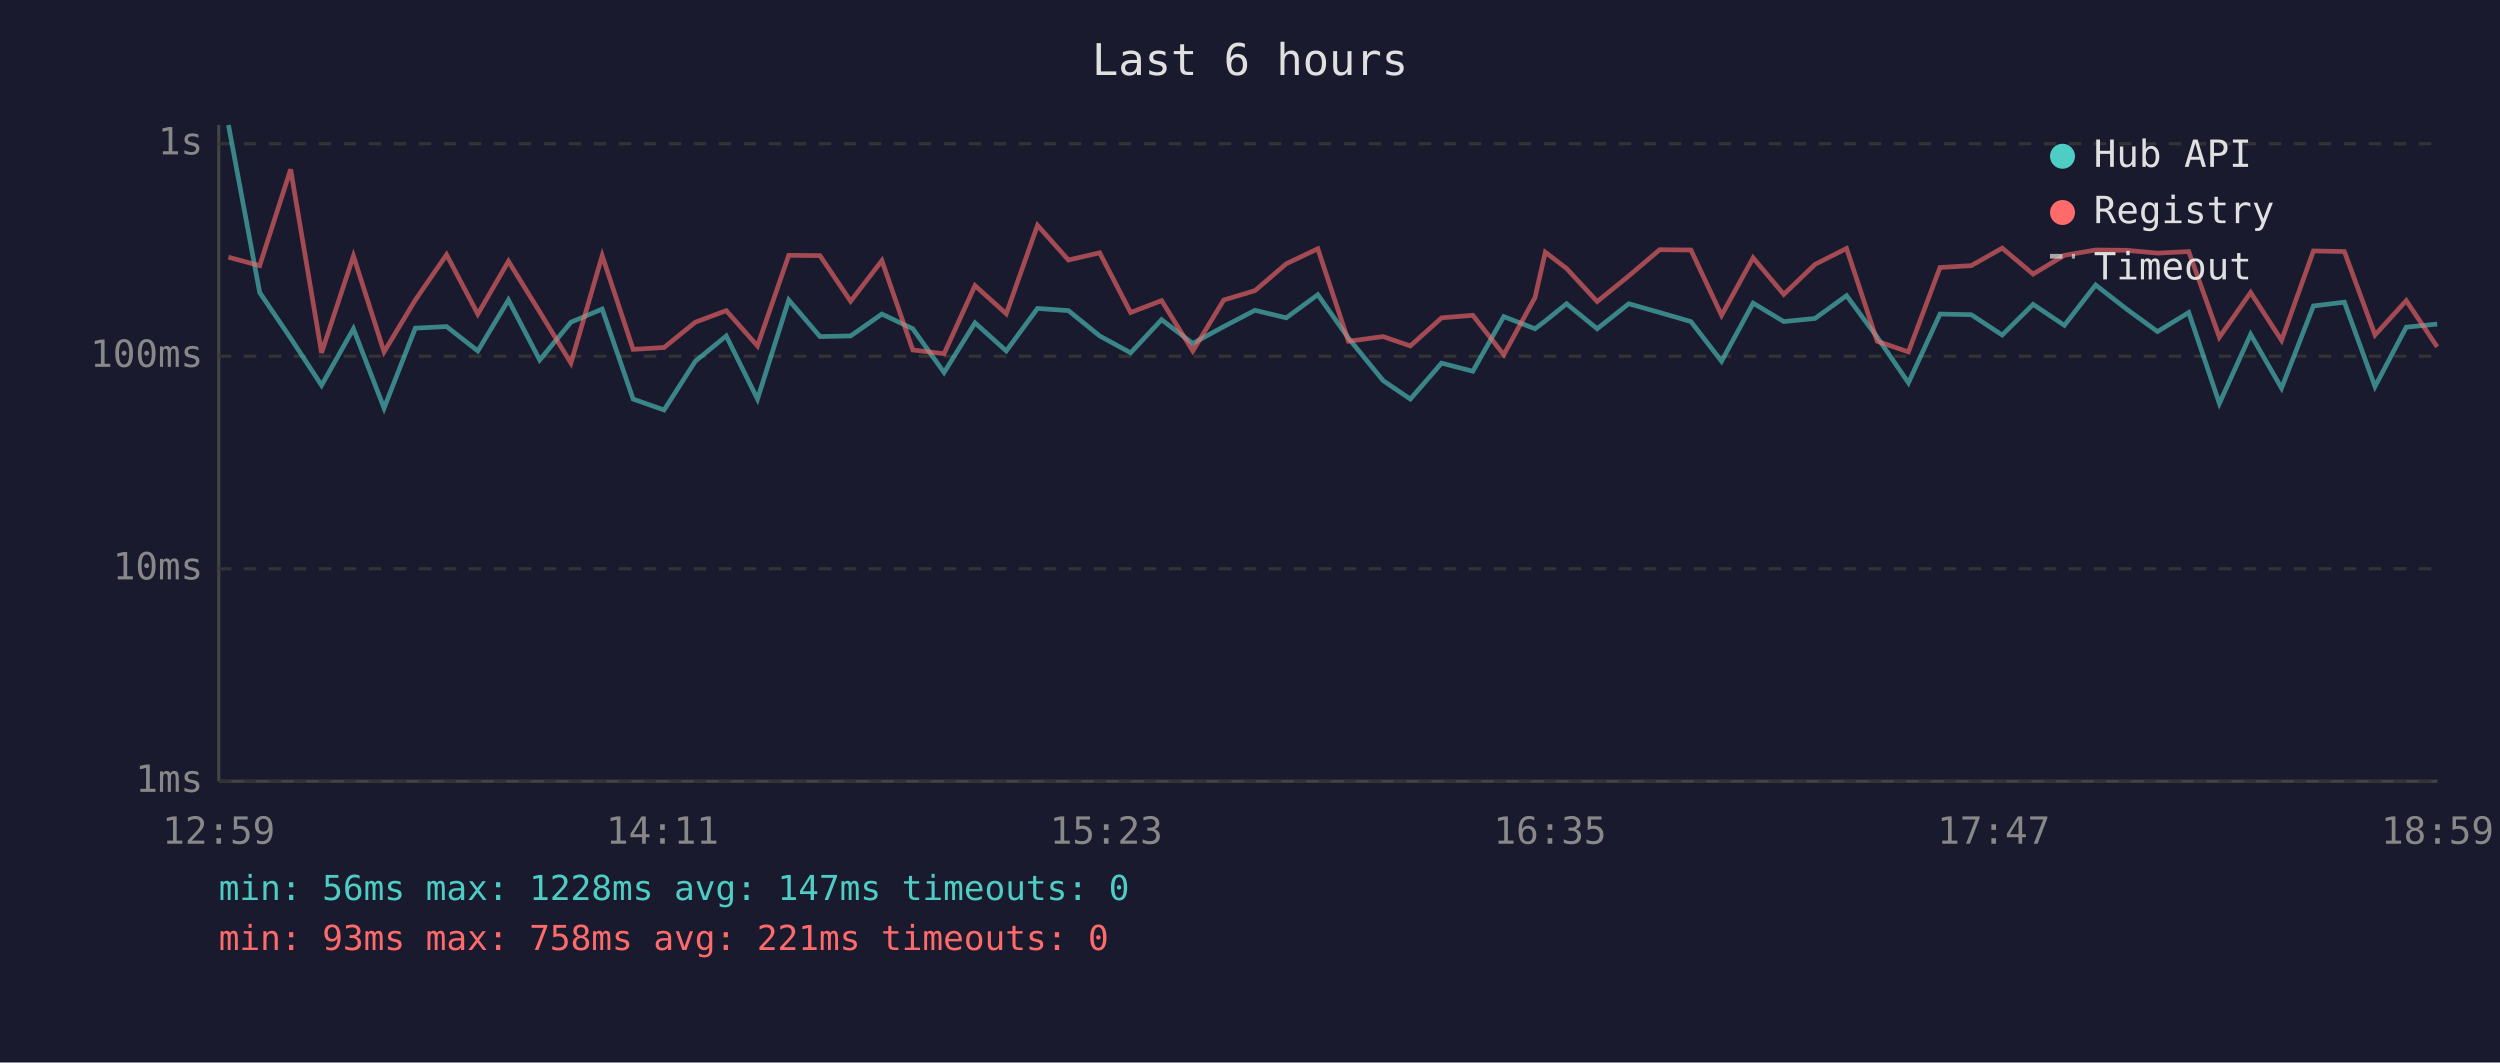
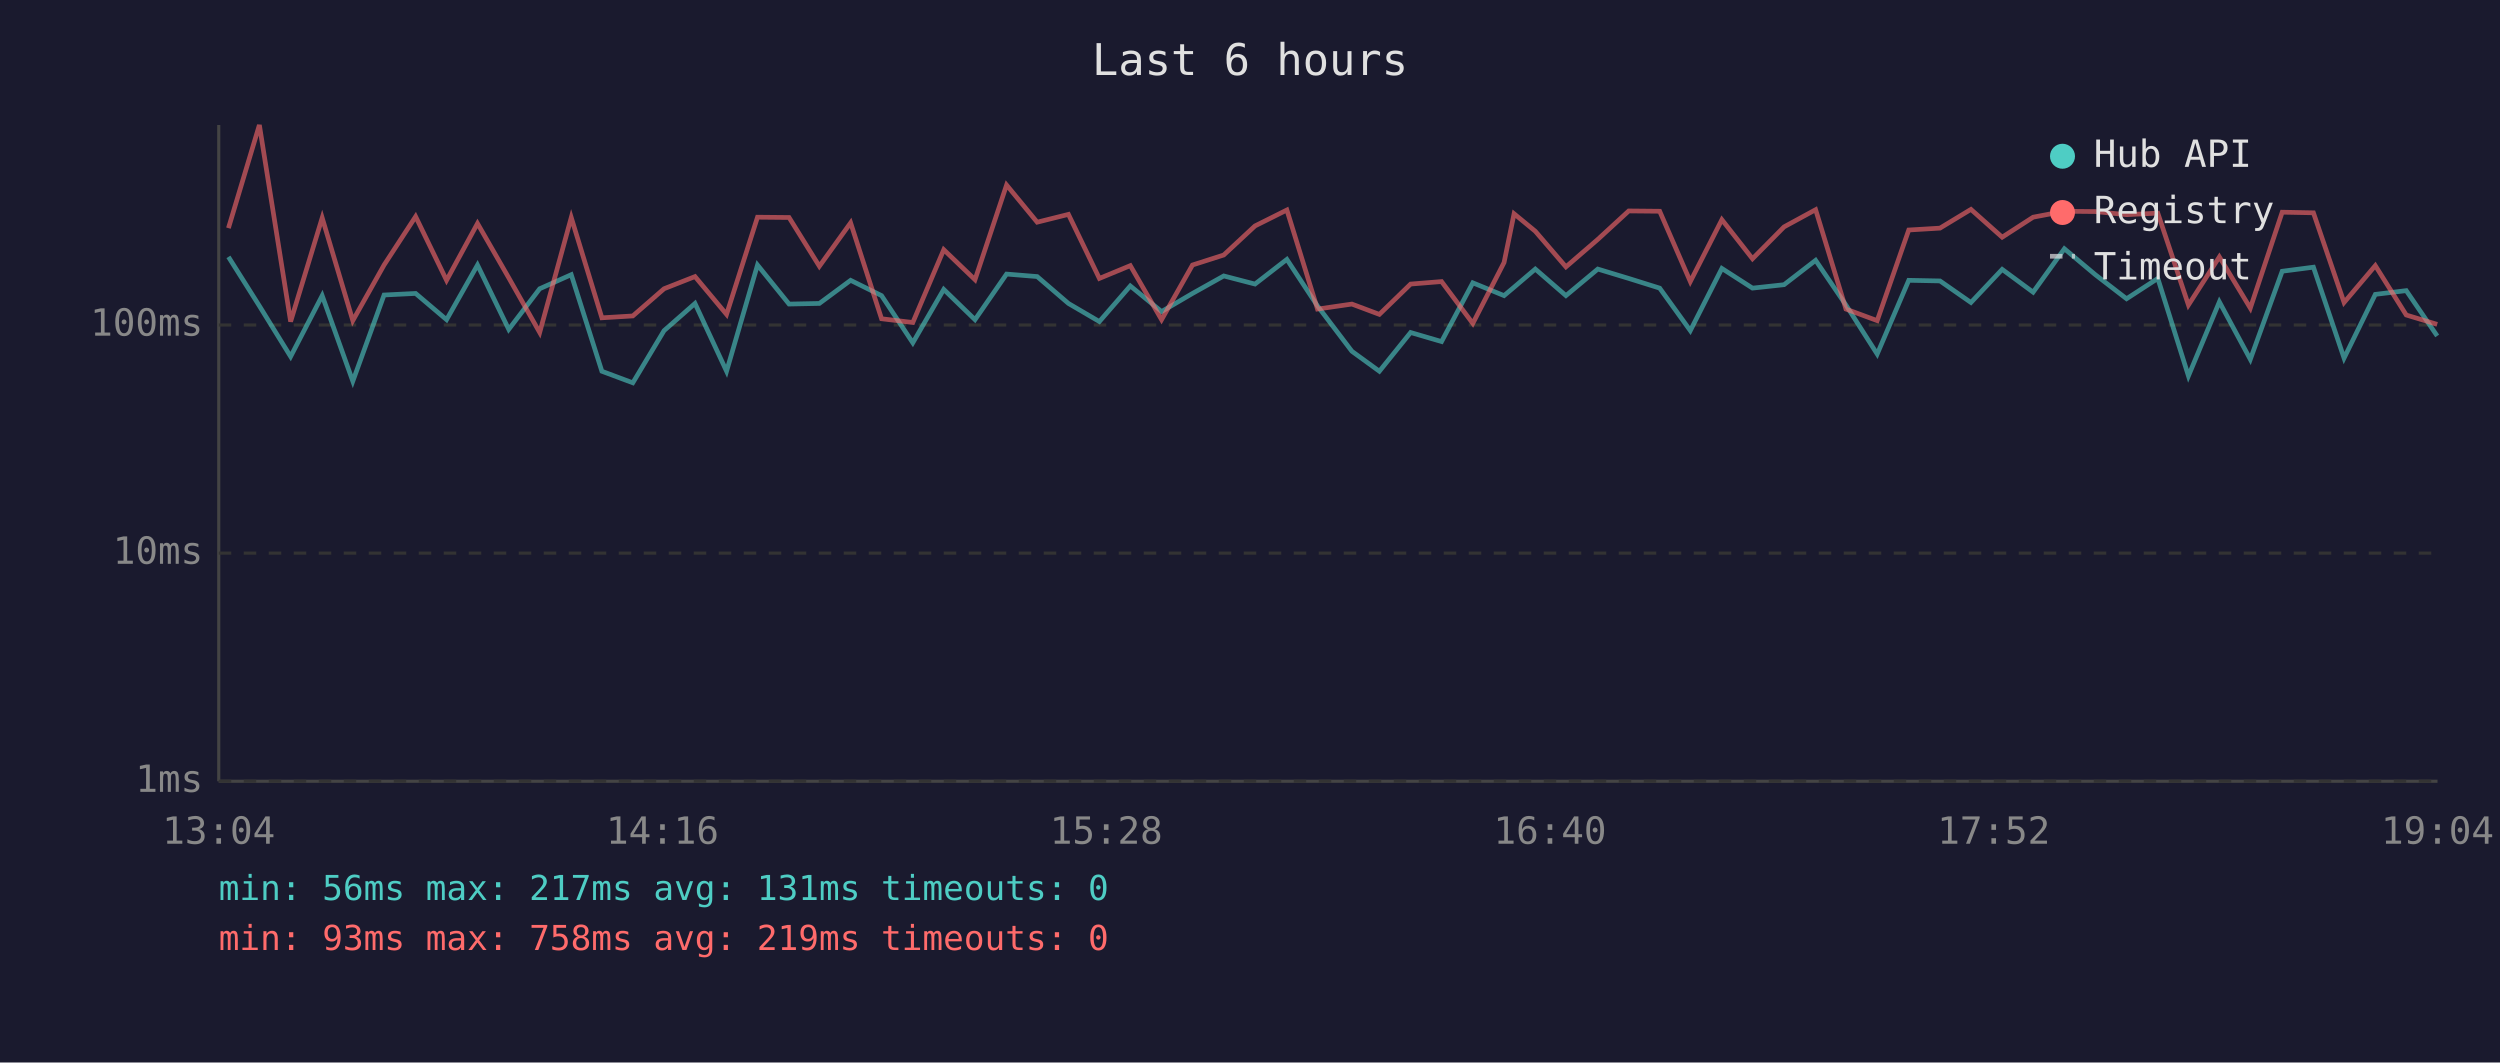
<svg xmlns="http://www.w3.org/2000/svg" viewBox="0 0 800 340" font-family="monospace" font-size="12">
  <rect width="800" height="340" fill="#1a1a2e" />
  <text x="400" y="24" fill="#e0e0e0" font-size="14" text-anchor="middle">Last 6 hours</text>
  <line x1="70" y1="40" x2="70" y2="250" stroke="#444" stroke-width="1" />
  <line x1="70" y1="250" x2="780" y2="250" stroke="#444" stroke-width="1" />
  <line x1="70" y1="250" x2="780" y2="250" stroke="#333" stroke-width="1" stroke-dasharray="4" />
  <text x="65" y="250" fill="#888" text-anchor="end" dominant-baseline="middle">1ms</text>
-   <line x1="70" y1="182" x2="780" y2="182" stroke="#333" stroke-width="1" stroke-dasharray="4" />
-   <text x="65" y="182" fill="#888" text-anchor="end" dominant-baseline="middle">10ms</text>
-   <line x1="70" y1="114" x2="780" y2="114" stroke="#333" stroke-width="1" stroke-dasharray="4" />
-   <text x="65" y="114" fill="#888" text-anchor="end" dominant-baseline="middle">100ms</text>
-   <line x1="70" y1="46" x2="780" y2="46" stroke="#333" stroke-width="1" stroke-dasharray="4" />
-   <text x="65" y="46" fill="#888" text-anchor="end" dominant-baseline="middle">1s</text>
-   <text x="70" y="270" fill="#888" text-anchor="middle">12:59</text>
-   <text x="212" y="270" fill="#888" text-anchor="middle">14:11</text>
-   <text x="354" y="270" fill="#888" text-anchor="middle">15:23</text>
-   <text x="496" y="270" fill="#888" text-anchor="middle">16:35</text>
-   <text x="638" y="270" fill="#888" text-anchor="middle">17:47</text>
-   <text x="780" y="270" fill="#888" text-anchor="middle">18:59</text>
-   <polyline points="73.1,40.0 83.1,93.6 93.0,108.2 102.9,123.3 113.1,105.2 122.9,130.6 132.9,105.0 142.9,104.5 152.9,112.3 162.7,96.0 172.7,115.2 182.7,103.1 192.7,98.9 202.6,127.7 212.5,131.2 222.5,115.6 232.4,107.5 242.4,127.7 252.4,96.0 262.4,107.7 272.2,107.5 282.2,100.5 292.1,105.2 302.1,119.2 312.0,103.3 322.0,112.3 332.0,98.7 341.9,99.4 351.9,107.5 361.8,112.9 371.7,102.3 381.7,109.9 391.6,104.5 401.6,99.3 411.6,101.7 421.7,94.3 431.5,108.2 442.6,121.8 451.3,127.7 461.3,116.2 471.3,118.8 481.2,101.3 491.2,105.2 494.5,102.7 501.3,97.2 511.1,105.2 521.2,97.2 531.1,100.0 541.1,102.9 550.9,115.6 561.0,97.0 570.8,102.9 580.8,101.9 590.9,94.6 600.7,107.9 610.7,122.5 620.8,100.5 630.8,100.7 640.7,107.2 650.6,97.4 660.6,104.1 670.6,91.2 680.5,98.9 690.4,106.1 700.4,100.0 710.2,129.1 720.2,107.0 730.1,124.2 740.3,97.9 750.2,96.7 760.0,123.7 770.0,104.7 779.9,103.7" fill="none" stroke="#4ecdc4" stroke-width="1.5" opacity="0.6" />
-   <polyline points="73.1,82.3 83.1,85.0 93.0,54.2 102.9,112.9 113.1,81.9 122.9,112.6 132.9,96.0 142.9,81.5 152.9,100.5 162.7,83.6 172.7,99.8 182.7,116.2 192.7,81.8 202.6,111.8 212.5,111.2 222.5,103.1 232.4,99.4 242.4,110.7 252.4,81.7 262.4,81.8 272.2,96.4 282.2,83.4 292.1,112.0 302.1,113.2 312.0,91.4 322.0,100.4 332.0,72.1 341.9,83.2 351.9,80.9 361.8,100.0 371.7,96.2 381.7,112.3 391.6,96.0 401.6,93.0 411.6,84.4 421.7,79.6 431.5,109.2 442.6,107.7 451.3,110.7 461.3,101.7 471.3,100.9 481.2,113.5 491.2,95.2 494.5,80.7 501.3,85.9 511.1,96.5 521.2,88.3 531.1,79.9 541.1,80.0 550.9,100.9 561.0,82.5 570.8,94.2 580.8,84.6 590.9,79.5 600.7,109.2 610.7,112.6 620.8,85.6 630.8,85.0 640.7,79.4 650.6,87.7 660.6,81.7 670.6,80.0 680.5,80.1 690.4,81.0 700.4,80.5 710.2,107.9 720.2,93.6 730.1,108.9 740.3,80.3 750.2,80.5 760.0,107.2 770.0,96.2 779.9,111.0" fill="none" stroke="#ff6b6b" stroke-width="1.5" opacity="0.6" />
+   <line x1="70" y1="177" x2="780" y2="177" stroke="#333" stroke-width="1" stroke-dasharray="4" />
+   <text x="65" y="177" fill="#888" text-anchor="end" dominant-baseline="middle">10ms</text>
+   <line x1="70" y1="104" x2="780" y2="104" stroke="#333" stroke-width="1" stroke-dasharray="4" />
+   <text x="65" y="104" fill="#888" text-anchor="end" dominant-baseline="middle">100ms</text>
+   <text x="70" y="270" fill="#888" text-anchor="middle">13:04</text>
+   <text x="212" y="270" fill="#888" text-anchor="middle">14:16</text>
+   <text x="354" y="270" fill="#888" text-anchor="middle">15:28</text>
+   <text x="496" y="270" fill="#888" text-anchor="middle">16:40</text>
+   <text x="638" y="270" fill="#888" text-anchor="middle">17:52</text>
+   <text x="780" y="270" fill="#888" text-anchor="middle">19:04</text>
+   <polyline points="73.1,82.2 83.0,97.9 93.0,114.1 103.1,94.6 112.9,122.0 122.9,94.4 133.0,93.9 142.9,102.3 152.8,84.8 162.8,105.4 172.7,92.4 182.8,87.9 192.6,118.8 202.5,122.5 212.5,105.8 222.4,97.1 232.5,118.8 242.4,84.8 252.5,97.3 262.2,97.1 272.2,89.7 282.1,94.6 292.1,109.7 302.0,92.6 312.0,102.3 322.1,87.7 331.9,88.5 341.9,97.1 351.8,102.9 361.7,91.5 371.7,99.7 381.6,93.9 391.6,88.3 401.6,90.9 411.8,83.0 421.6,97.9 432.6,112.4 441.4,118.8 451.4,106.4 461.3,109.3 471.3,90.5 481.3,94.6 484.5,91.9 491.3,86.1 501.1,94.6 511.3,86.1 521.2,89.1 531.1,92.2 540.9,105.8 551.0,85.9 560.8,92.2 570.9,91.1 581.0,83.3 590.7,97.6 600.7,113.3 610.8,89.7 620.8,89.9 630.7,96.8 640.7,86.2 650.6,93.5 660.6,79.6 670.5,87.9 680.5,95.6 690.5,89.1 700.3,120.3 710.2,96.6 720.1,115.0 730.3,86.8 740.3,85.5 750.1,114.6 760.1,94.2 770.0,93.0 779.9,107.5" fill="none" stroke="#4ecdc4" stroke-width="1.5" opacity="0.6" />
+   <polyline points="73.1,73.0 83.0,40.0 93.0,102.9 103.1,69.7 112.9,102.6 122.9,84.8 133.0,69.3 142.9,89.7 152.8,71.5 162.8,88.9 172.7,106.4 182.8,69.6 192.6,101.7 202.5,101.1 212.5,92.4 222.4,88.5 232.5,100.6 242.4,69.5 252.5,69.6 262.2,85.2 272.2,71.3 282.1,102.0 292.1,103.2 302.0,79.9 312.0,89.5 322.1,59.2 331.9,71.1 341.9,68.6 351.8,89.1 361.7,85.0 371.7,102.3 381.6,84.8 391.6,81.6 401.6,72.3 411.8,67.2 421.6,98.9 432.6,97.3 441.4,100.6 451.4,90.9 461.3,90.1 471.3,103.5 481.3,84.0 484.5,68.4 491.3,74.0 501.1,85.4 511.3,76.6 521.2,67.5 531.1,67.6 540.9,90.1 551.0,70.3 560.8,82.8 570.9,72.6 581.0,67.1 590.7,98.9 600.7,102.6 610.8,73.6 620.8,73.0 630.7,67.0 640.7,75.9 650.6,69.5 660.6,67.6 670.5,67.7 680.5,68.7 690.5,68.2 700.3,97.6 710.2,82.2 720.1,98.6 730.3,67.9 740.3,68.1 750.1,96.8 760.1,85.0 770.0,100.8 779.9,103.8" fill="none" stroke="#ff6b6b" stroke-width="1.5" opacity="0.6" />
  <circle cx="660" cy="50" r="4" fill="#4ecdc4" />
  <text x="670" y="50" fill="#e0e0e0" dominant-baseline="middle">Hub API</text>
  <circle cx="660" cy="68" r="4" fill="#ff6b6b" />
  <text x="670" y="68" fill="#e0e0e0" dominant-baseline="middle">Registry</text>
  <line x1="656" y1="82" x2="664" y2="82" stroke="#e0e0e0" stroke-width="1.5" stroke-dasharray="4,3" opacity="0.7" />
  <text x="670" y="86" fill="#e0e0e0" dominant-baseline="middle">Timeout</text>
-   <text x="70" y="288" fill="#4ecdc4" font-size="11">min: 56ms  max: 1228ms  avg: 147ms  timeouts: 0</text>
-   <text x="70" y="304" fill="#ff6b6b" font-size="11">min: 93ms  max: 758ms  avg: 221ms  timeouts: 0</text>
+   <text x="70" y="288" fill="#4ecdc4" font-size="11">min: 56ms  max: 217ms  avg: 131ms  timeouts: 0</text>
+   <text x="70" y="304" fill="#ff6b6b" font-size="11">min: 93ms  max: 758ms  avg: 219ms  timeouts: 0</text>
</svg>
